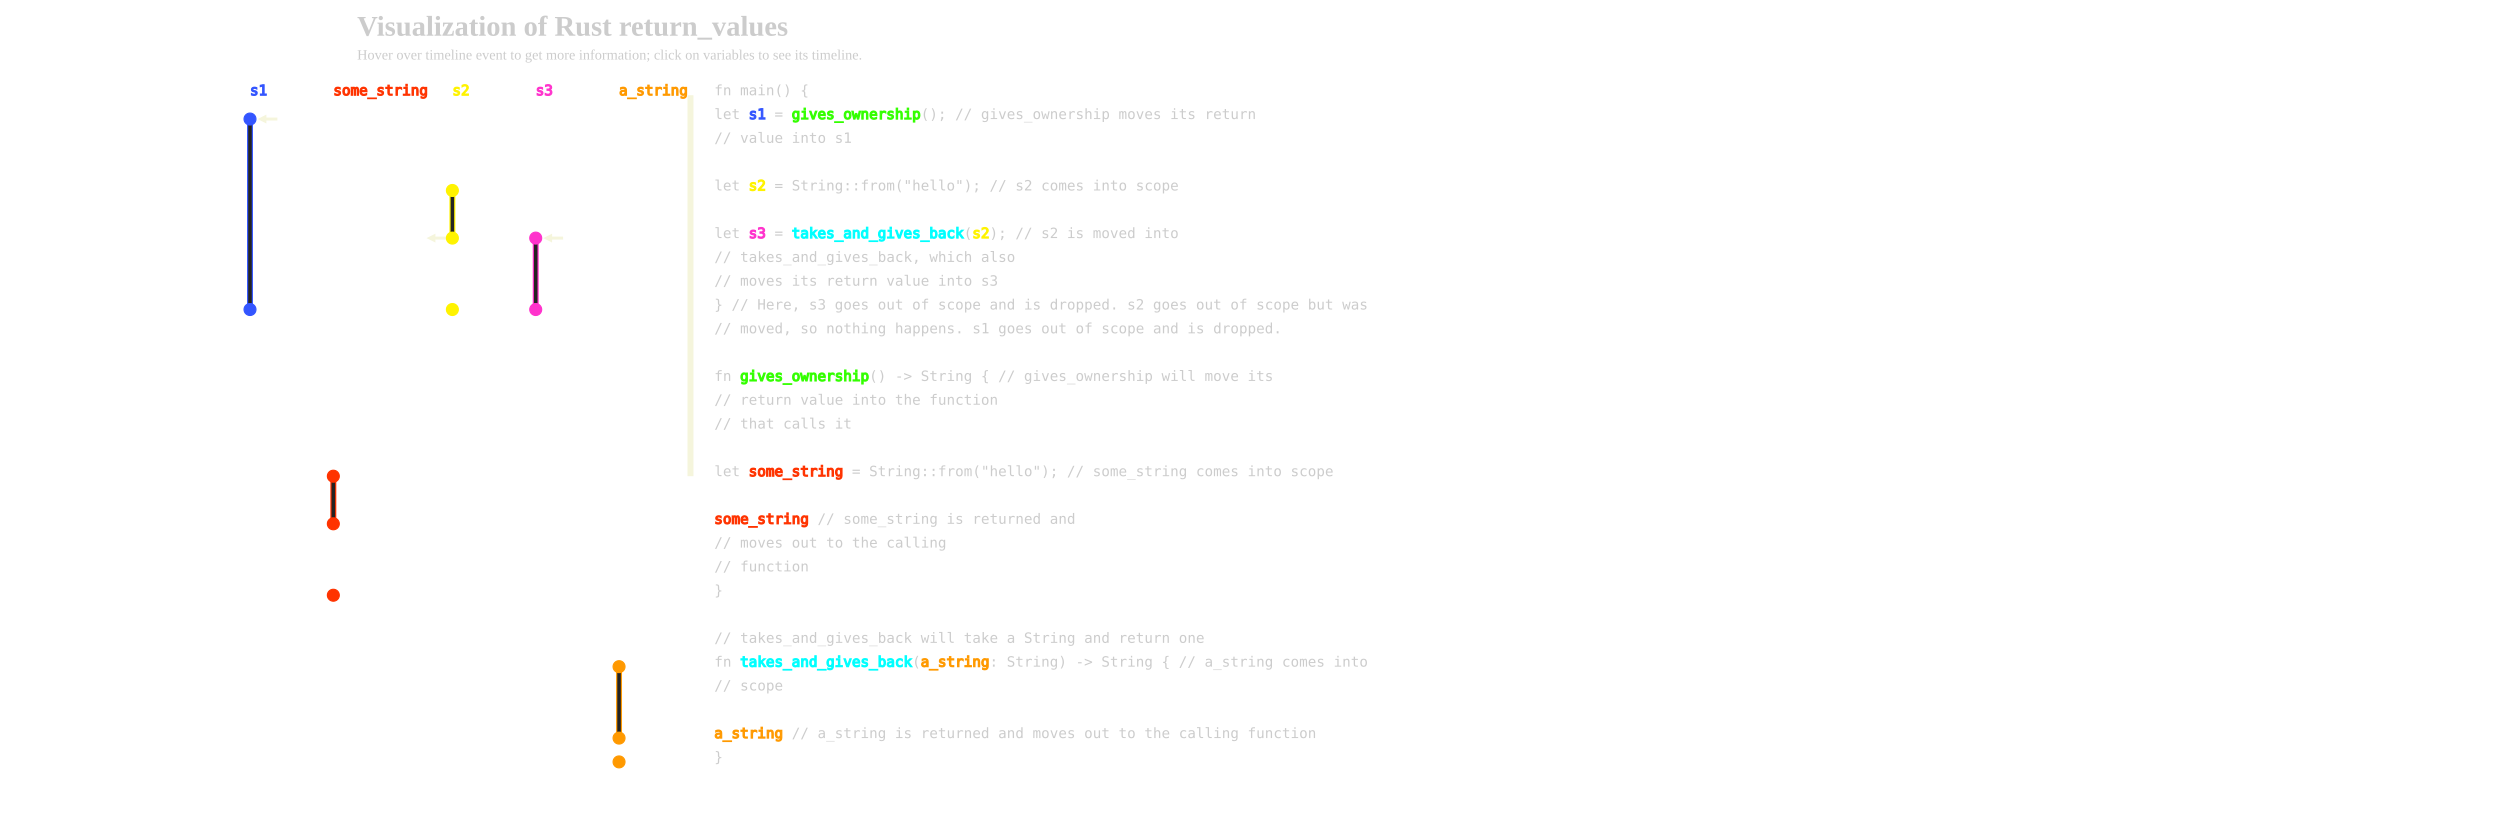
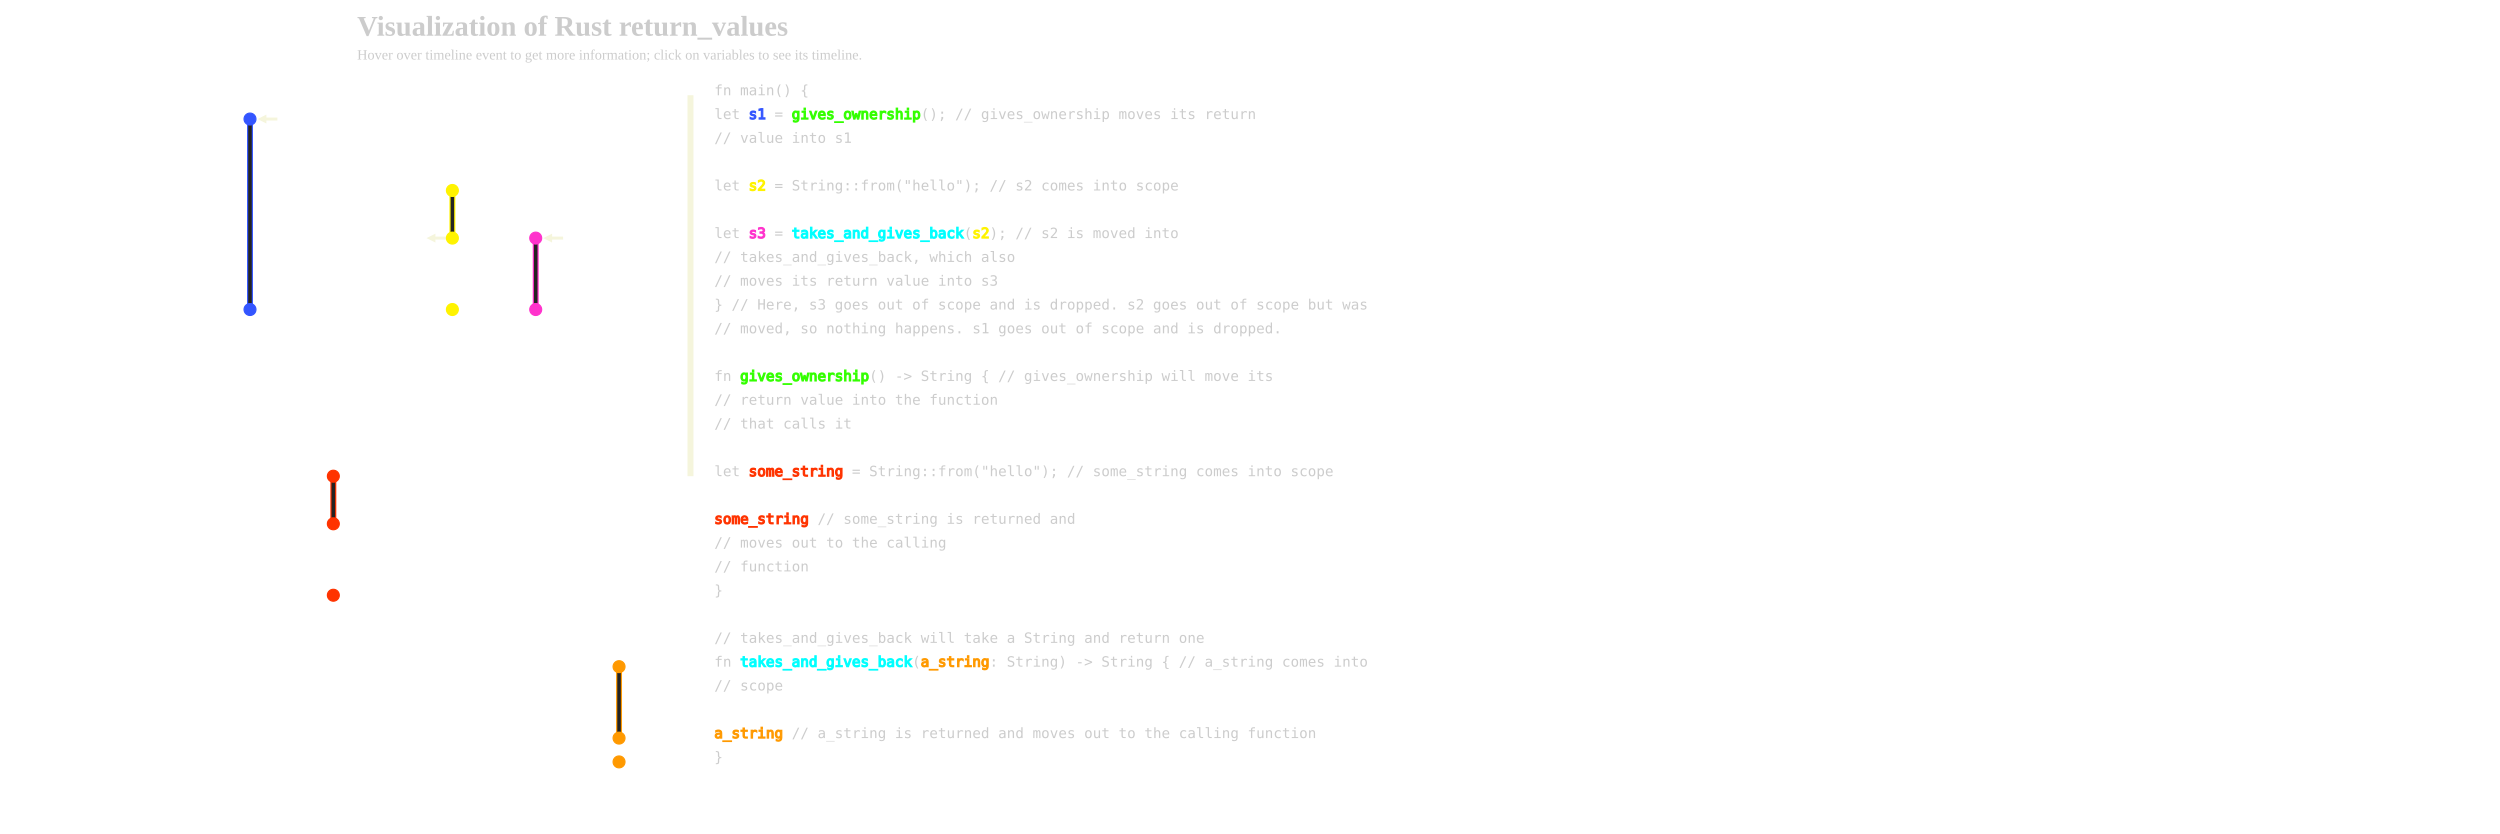
<svg xmlns="http://www.w3.org/2000/svg" xmlns:xlink="http://www.w3.org/1999/xlink" width="1800px" height="600px" viewBox="-300 0 1500 700">
  <defs>
    <style type="text/css">
        
        /* general setup */
svg {
    background-color: #232323;
}

text {
    fill: #cccccc;
    vertical-align: baseline;
    text-anchor: start;
}

#heading {
    font-size: 24px;
    font-weight: bold;
}

#caption {
    font-size: 12px;
}

/* code related styling */
text.code {
    white-space: pre;
    font-family: "monospace";
}

/* event related styling */
#eventDot:hover {
    transform: scale(1.5);
}

#eventDot {
    transition: all 0.3s;
}

/* timeline/event interaction styling */
.solid {
    stroke-width: 5px;
}

.hollow_internal {
    stroke-width: 3px;
    fill: #232323;
}

.dotted {
    stroke-width: 5px;
    stroke-dasharray: "2 1";
}

.extend {
    stroke-width: 1px;
    stroke-dasharray: "2 1";
}

.colorless {
    color: gray;
    fill: gray;
}

/* hash based styling */
[data-hash*="1"] {
    fill: #3355ff;
    stroke: #3355ff;
}

[data-hash*="2"] {
    fill: #33ff00;
    stroke: #33ff00;
}

[data-hash*="3"] {
    fill: #ff3300;
    stroke: #ff3300;
}

[data-hash*="4"] {
    fill: #fff300;
    stroke: #fff300;
}

[data-hash*="5"] {
    fill: #ff33cc;
    stroke: #ff33cc;
}

[data-hash*="6"] {
    fill: #00ffff;
    stroke: #00ffff;
}

[data-hash*="7"] {
    fill: #ff9900;
    stroke: #ff9900;
}

        
        </style>
    <circle id="eventDot" cx="0" cy="0" r="5" />
    <marker id="arrowHead" viewBox="0 0 10 10" refX="1" refY="5" markerUnits="strokeWidth" markerWidth="3px" markerHeight="3px" orient="auto" fill="beige">
      <path d="M 0 0 L 10 5 L 0 10 z" fill="inherit" />
    </marker>
  </defs>
  <g>
    <text id="heading" x="-300" y="30">Visualization of Rust return_values</text>
    <text id="caption" x="-300" y="50">Hover over timeline event to get more information; click on variables to see its timeline.</text>
  </g>
  <g id="labels">
-     <text class="code" x="-320" y="80" data-hash="3">some_string</text>
-     <text class="code" x="-390" y="80" data-hash="1">s1</text>
-     <text class="code" x="-150" y="80" data-hash="5">s3</text>
-     <text class="code" x="-80" y="80" data-hash="7">a_string</text>
-     <text class="code" x="-220" y="80" data-hash="4">s2</text>
+     <text class="code" x="-390" y="80" data-hash="1" />
+     <text class="code" x="-150" y="80" data-hash="5" />
+     <text class="code" x="-80" y="80" data-hash="7" />
+     <text class="code" x="-220" y="80" data-hash="4" />
+     <text class="code" x="-320" y="80" data-hash="3" />
  </g>
  <g id="timelines">
    <line data-hash="1" class="solid" x1="-390" x2="-390" y1="100" y2="260" />
    <line stroke="#232323" stroke-width="3px" x1="-390" x2="-390" y1="105" y2="255" />
    <line data-hash="3" class="solid" x1="-320" x2="-320" y1="400" y2="440" />
    <line stroke="#232323" stroke-width="3px" x1="-320" x2="-320" y1="405" y2="435" />
    <line data-hash="4" class="solid" x1="-220" x2="-220" y1="160" y2="200" />
    <line stroke="#232323" stroke-width="3px" x1="-220" x2="-220" y1="165" y2="195" />
    <line data-hash="5" class="solid" x1="-150" x2="-150" y1="200" y2="260" />
    <line stroke="#232323" stroke-width="3px" x1="-150" x2="-150" y1="205" y2="255" />
    <line data-hash="7" class="solid" x1="-80" x2="-80" y1="560" y2="620" />
    <line stroke="#232323" stroke-width="3px" x1="-80" x2="-80" y1="565" y2="615" />
  </g>
  <g id="arrows">
    <text x="-364" y="105" font-size="20" font-style="italic" class="heavy" />
    <polyline stroke-width="2.5" stroke="beige" points="-367,100 -377,100 " marker-end="url(#arrowHead)" />
    <text x="-255" y="205" font-size="20" font-style="italic" class="heavy" />
    <polyline stroke-width="2.5" stroke="beige" points="-225,200 -235,200 " marker-end="url(#arrowHead)" />
    <text x="-124" y="205" font-size="20" font-style="italic" class="heavy" />
    <polyline stroke-width="2.5" stroke="beige" points="-127,200 -137,200 " marker-end="url(#arrowHead)" />
  </g>
  <g id="events">
    <use xlink:href="#eventDot" data-hash="1" x="-390" y="100" />
    <use xlink:href="#eventDot" data-hash="1" x="-390" y="260" />
    <use xlink:href="#eventDot" data-hash="3" x="-320" y="400" />
    <use xlink:href="#eventDot" data-hash="3" x="-320" y="440" />
    <use xlink:href="#eventDot" data-hash="3" x="-320" y="500" />
    <use xlink:href="#eventDot" data-hash="4" x="-220" y="160" />
    <use xlink:href="#eventDot" data-hash="4" x="-220" y="200" />
    <use xlink:href="#eventDot" data-hash="4" x="-220" y="260" />
    <use xlink:href="#eventDot" data-hash="5" x="-150" y="200" />
    <use xlink:href="#eventDot" data-hash="5" x="-150" y="260" />
    <use xlink:href="#eventDot" data-hash="7" x="-80" y="560" />
    <use xlink:href="#eventDot" data-hash="7" x="-80" y="620" />
    <use xlink:href="#eventDot" data-hash="7" x="-80" y="640" />
  </g>
  <g id="dividers">
    <line class="solid" stroke="beige" x1="-20" x2="-20" y1="80" y2="400" />
  </g>
  <g id="code">
    <text class="code" x="0" y="80"> fn main() { </text>
    <text class="code" x="0" y="100">     let <tspan data-hash="1">s1</tspan> = <tspan data-hash="2">gives_ownership</tspan>();         // gives_ownership moves its return </text>
    <text class="code" x="0" y="120">                                         // value into s1 </text>
    <text class="code" x="0" y="140">  </text>
    <text class="code" x="0" y="160">     let <tspan data-hash="4">s2</tspan> = String::from("hello");     // s2 comes into scope </text>
    <text class="code" x="0" y="180">  </text>
    <text class="code" x="0" y="200">     let <tspan data-hash="5">s3</tspan> = <tspan data-hash="6">takes_and_gives_back</tspan>(<tspan data-hash="4">s2</tspan>);  // s2 is moved into </text>
    <text class="code" x="0" y="220">                                         // takes_and_gives_back, which also </text>
    <text class="code" x="0" y="240">                                         // moves its return value into s3 </text>
    <text class="code" x="0" y="260"> } // Here, s3 goes out of scope and is dropped. s2 goes out of scope but was </text>
    <text class="code" x="0" y="280">   // moved, so nothing happens. s1 goes out of scope and is dropped. </text>
    <text class="code" x="0" y="300">  </text>
    <text class="code" x="0" y="320"> fn <tspan data-hash="2">gives_ownership</tspan>() -&gt; String {             // gives_ownership will move its </text>
    <text class="code" x="0" y="340">                                              // return value into the function </text>
    <text class="code" x="0" y="360">                                              // that calls it </text>
    <text class="code" x="0" y="380">  </text>
    <text class="code" x="0" y="400">     let <tspan data-hash="3">some_string</tspan> = String::from("hello"); // some_string comes into scope </text>
    <text class="code" x="0" y="420">  </text>
    <text class="code" x="0" y="440">
      <tspan data-hash="3">some_string</tspan>                             // some_string is returned and </text>
    <text class="code" x="0" y="460">                                              // moves out to the calling </text>
    <text class="code" x="0" y="480">                                              // function </text>
    <text class="code" x="0" y="500"> } </text>
    <text class="code" x="0" y="520">  </text>
    <text class="code" x="0" y="540"> // takes_and_gives_back will take a String and return one </text>
    <text class="code" x="0" y="560"> fn <tspan data-hash="6">takes_and_gives_back</tspan>(<tspan data-hash="7">a_string</tspan>: String) -&gt; String { // a_string comes into </text>
    <text class="code" x="0" y="580">                                                       // scope </text>
    <text class="code" x="0" y="600">  </text>
    <text class="code" x="0" y="620">
      <tspan data-hash="7">a_string</tspan>  // a_string is returned and moves out to the calling function </text>
    <text class="code" x="0" y="640"> } </text>
  </g>
</svg>
